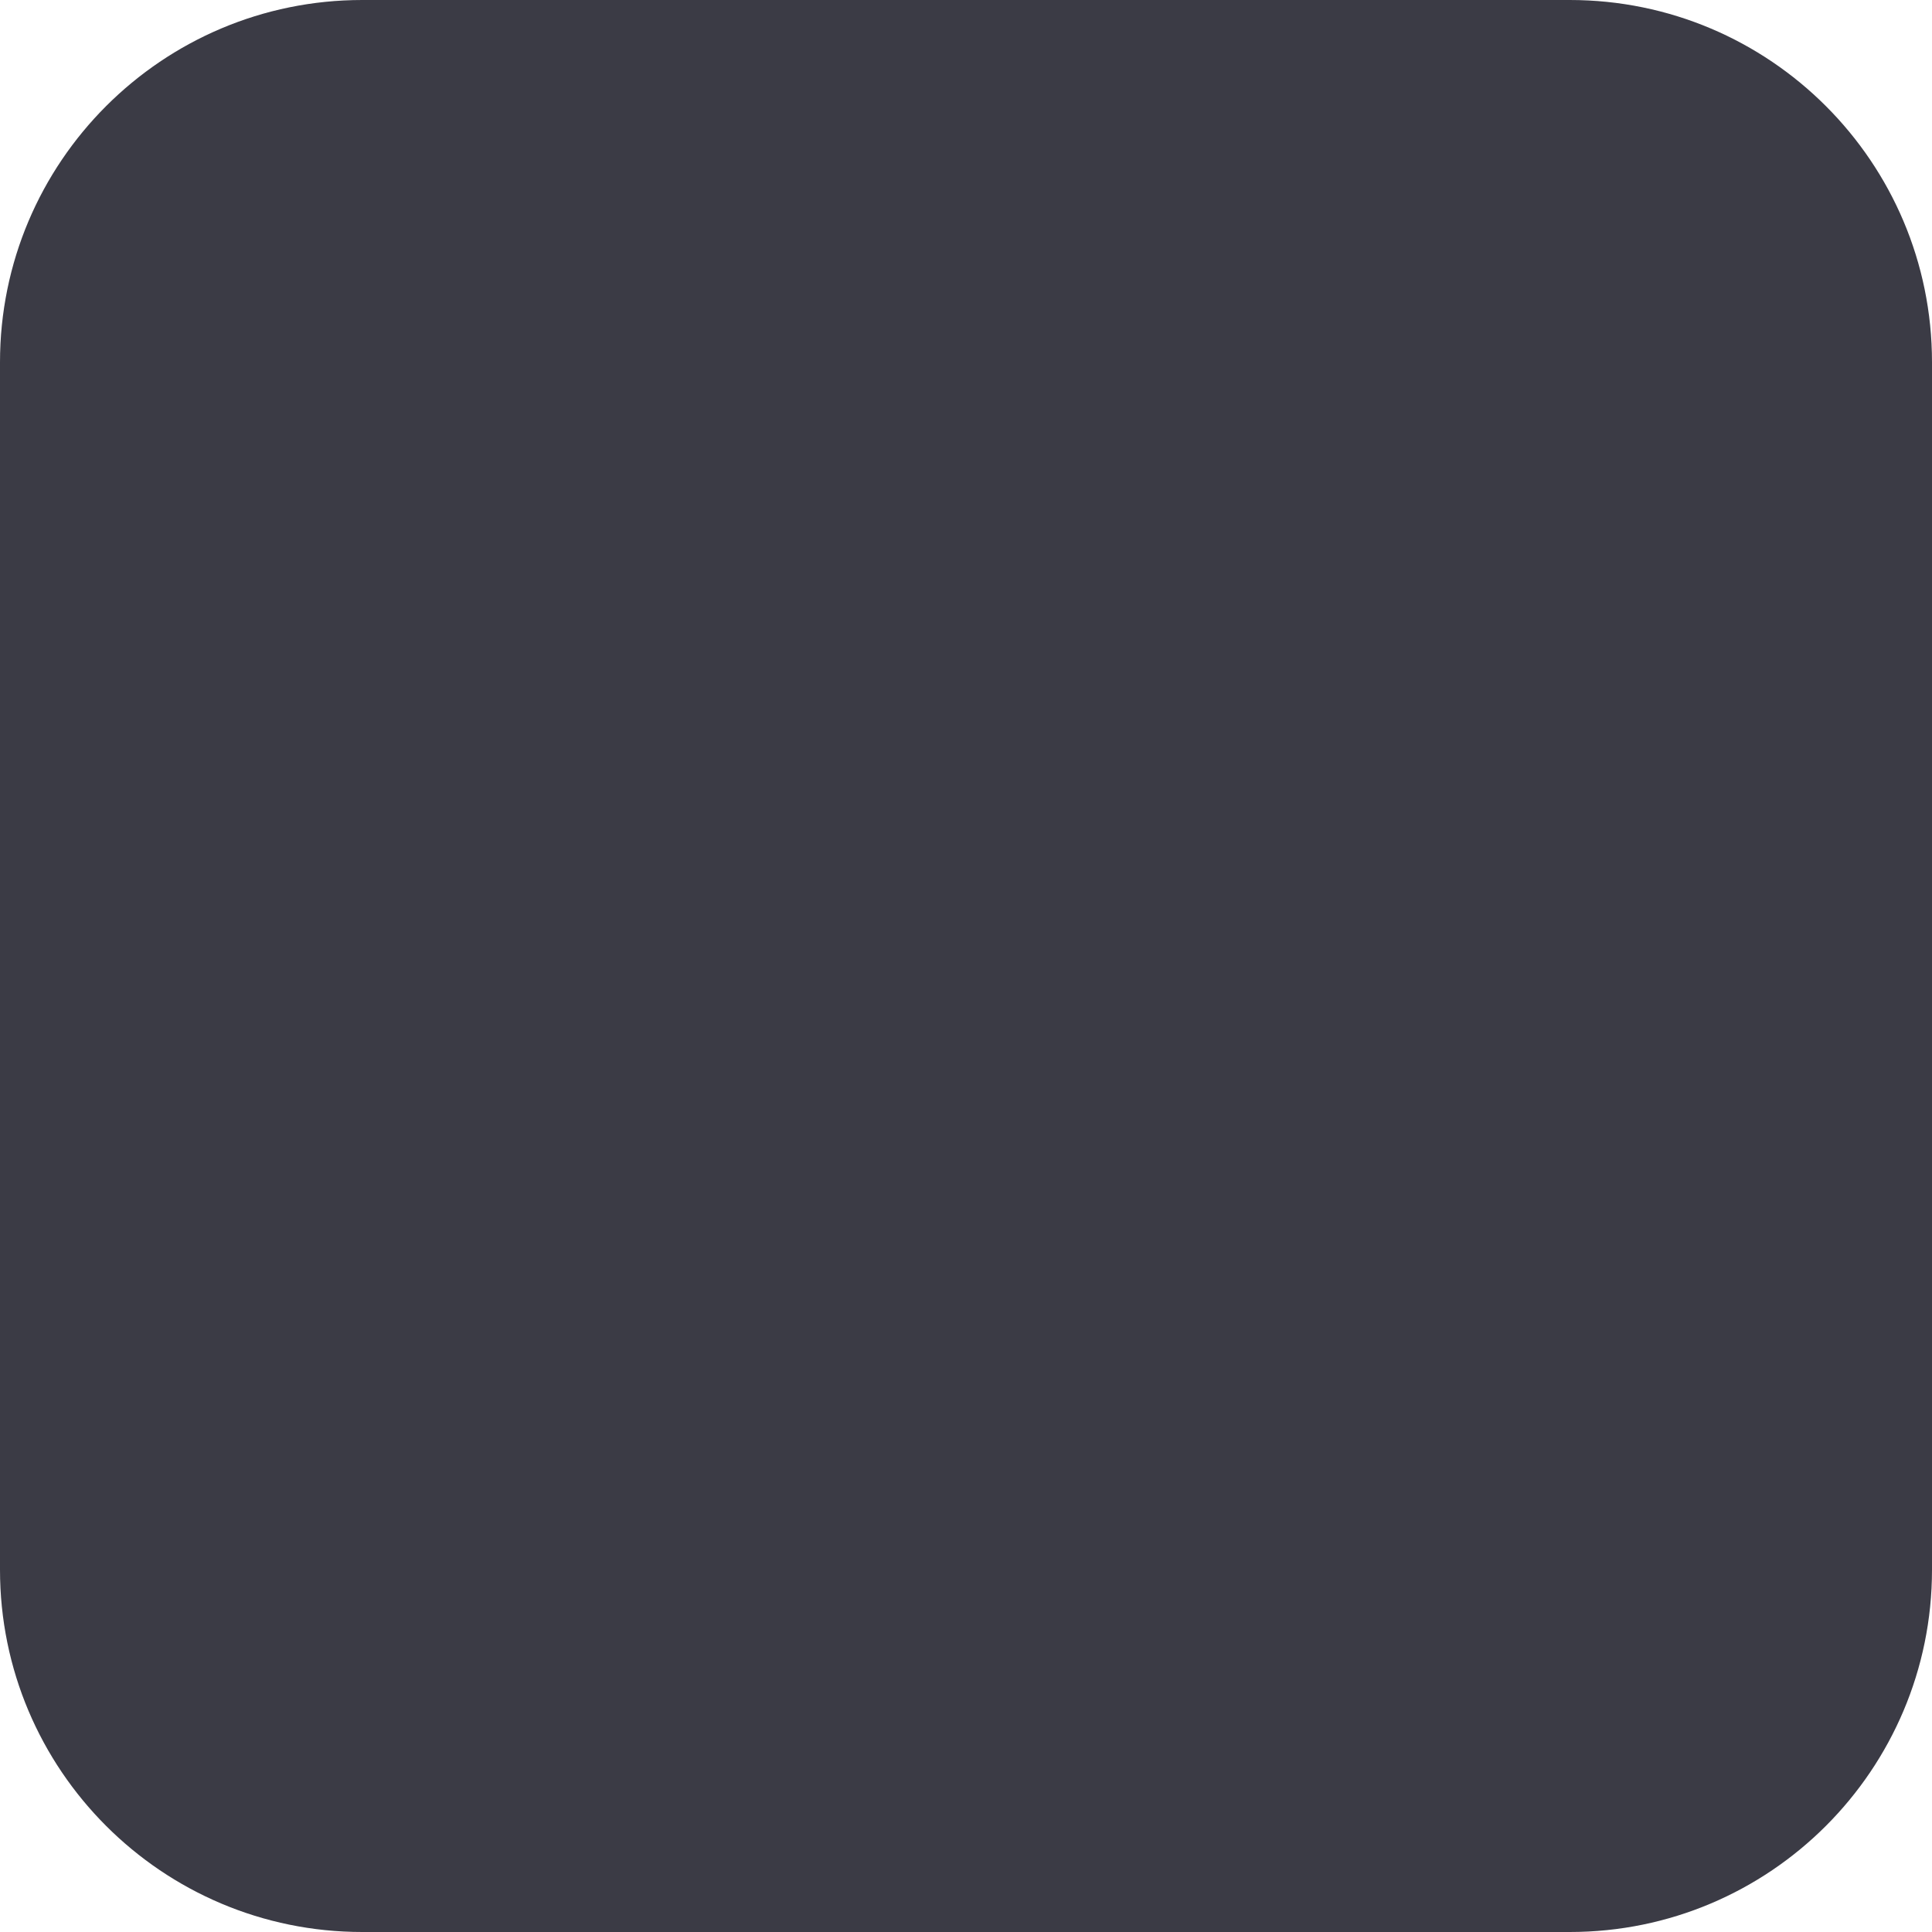
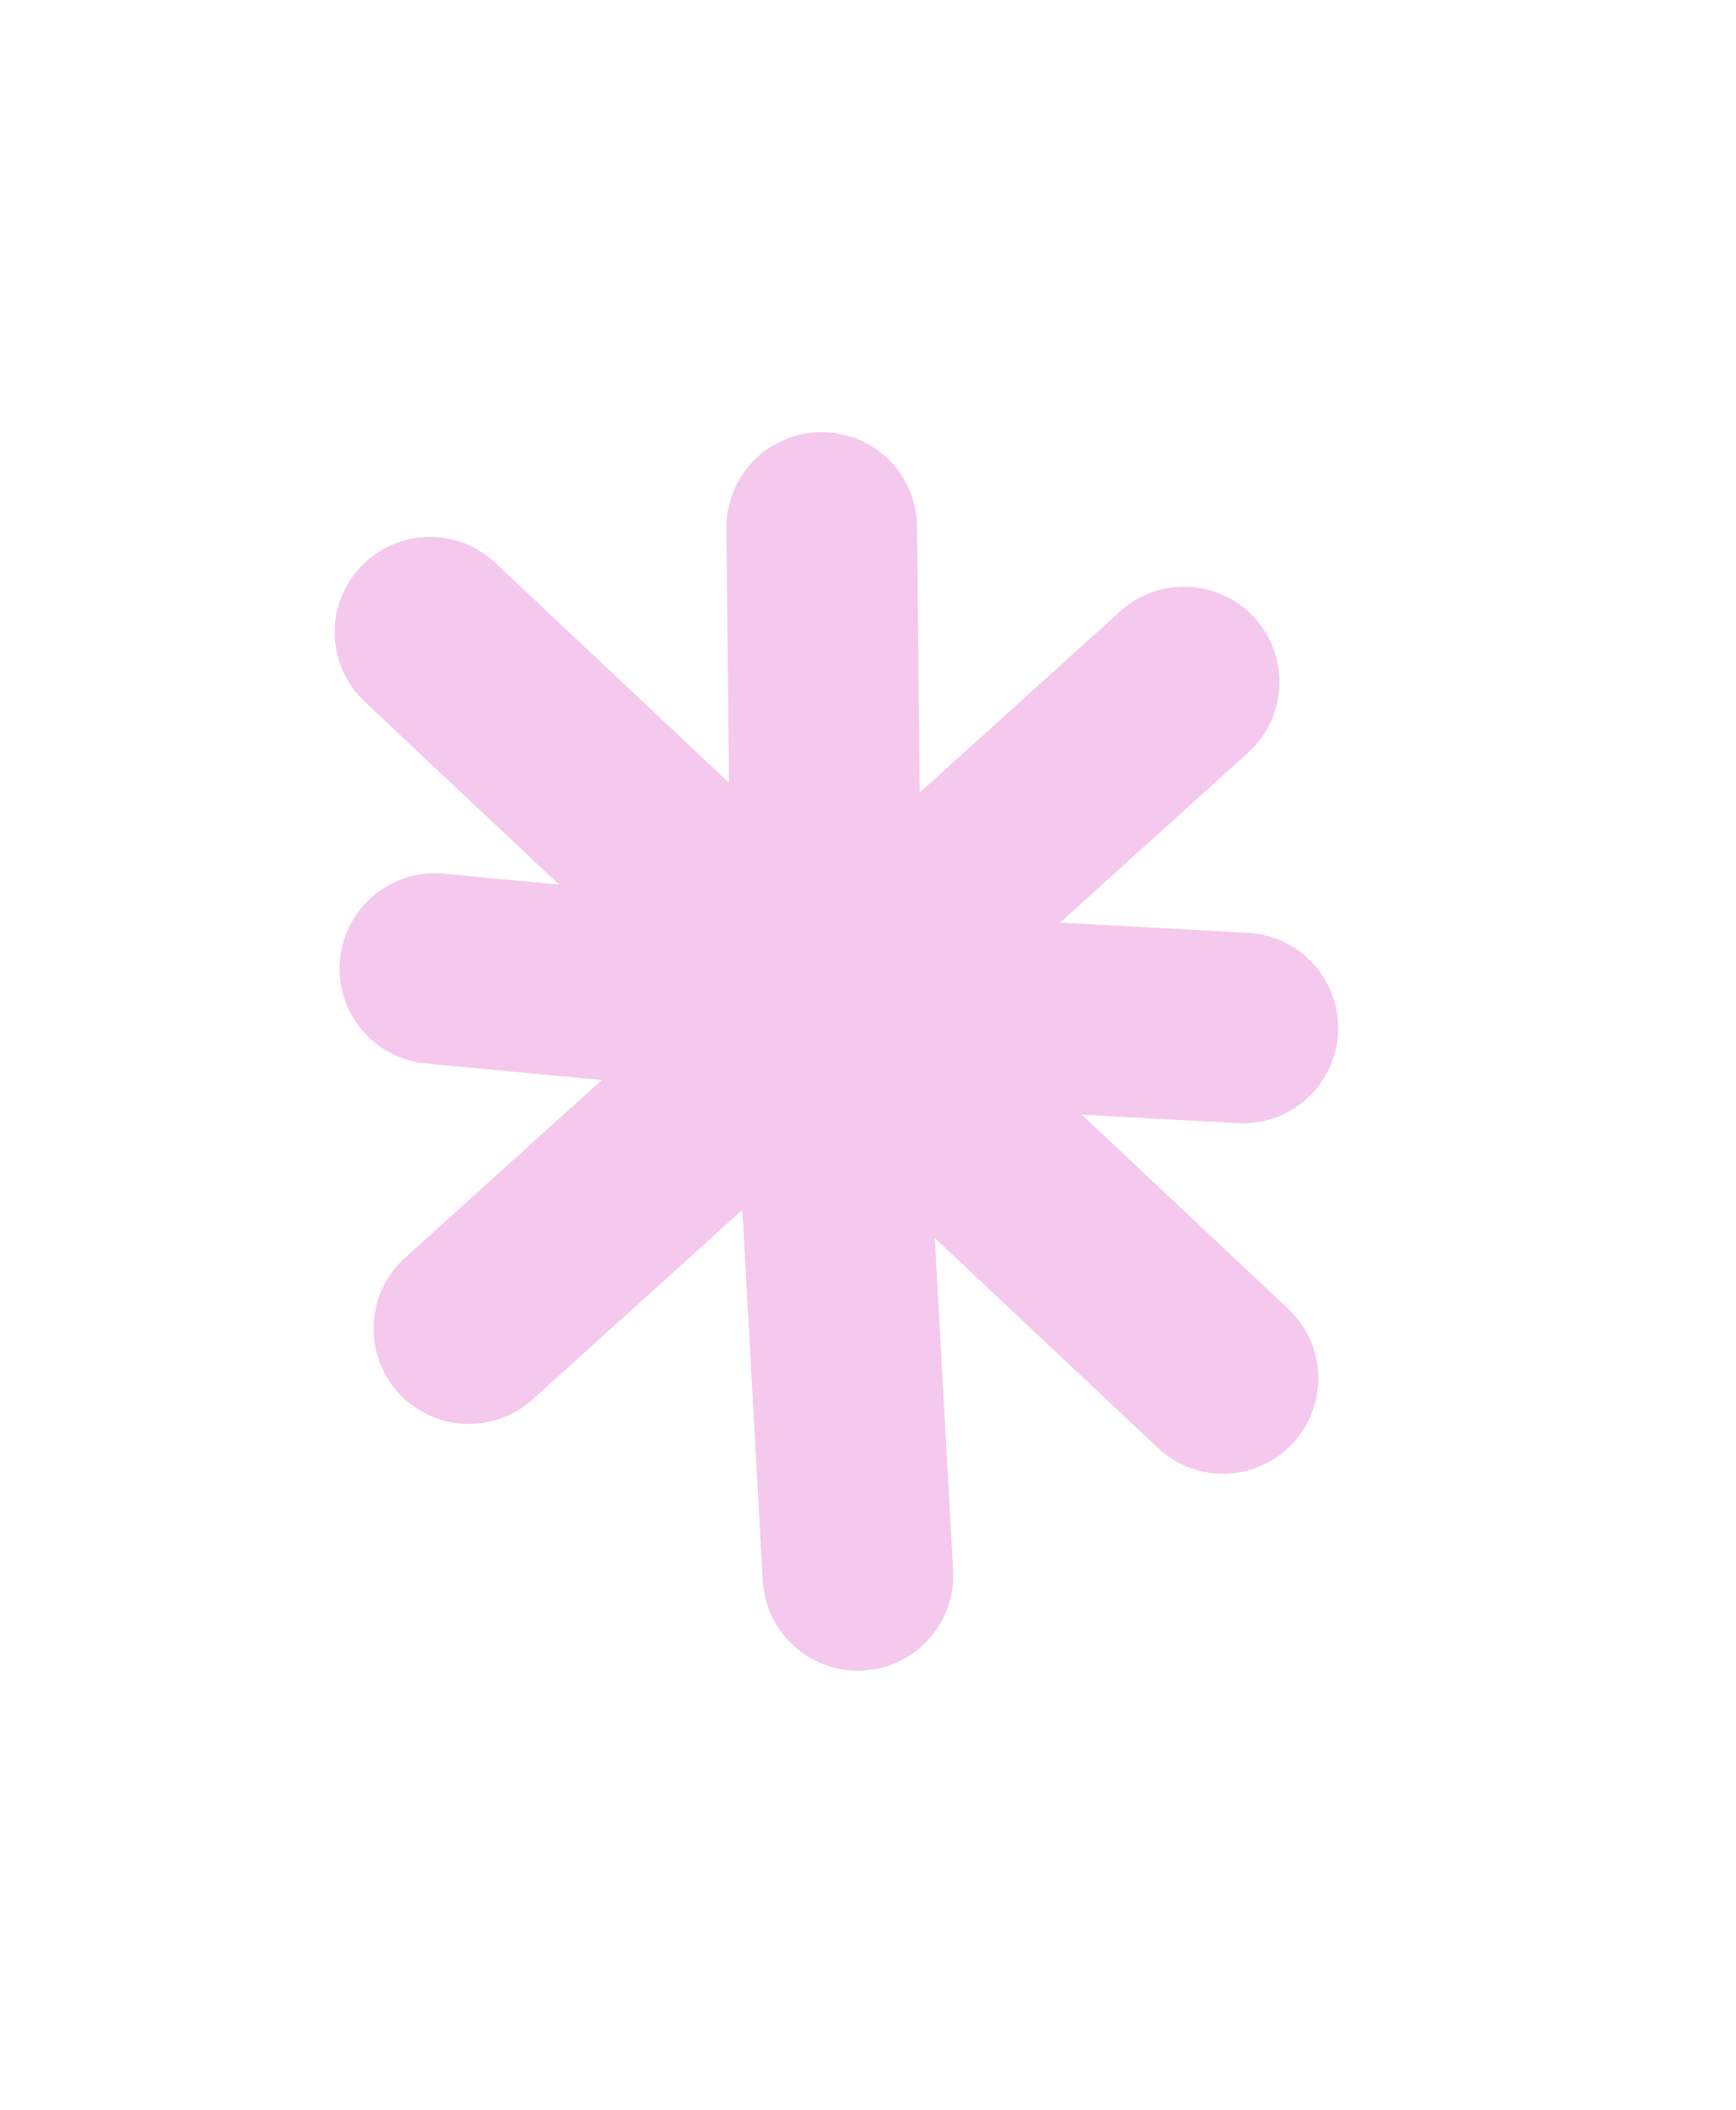
- <svg xmlns="http://www.w3.org/2000/svg" viewBox="0 0 32 32">
-   <rect width="32" height="32" rx="6" fill="#3b3b45" />
+ <svg xmlns="http://www.w3.org/2000/svg" width="264" height="321" viewBox="0 0 264 321" fill="none">
+   <rect width="264" height="321" />
+   <path d="M180.157 103.758L125.744 152.942M71.331 202.127L125.744 152.942M125.744 152.942L65.413 96.184M125.744 152.942L186.075 209.7M125.744 152.942L125.022 80.243M125.744 152.942L130.53 239.673M125.744 152.942L189.086 156.391M125.744 152.942L66.162 147.36" stroke="#F4C9ED" stroke-width="29" stroke-linecap="round" />
</svg>
